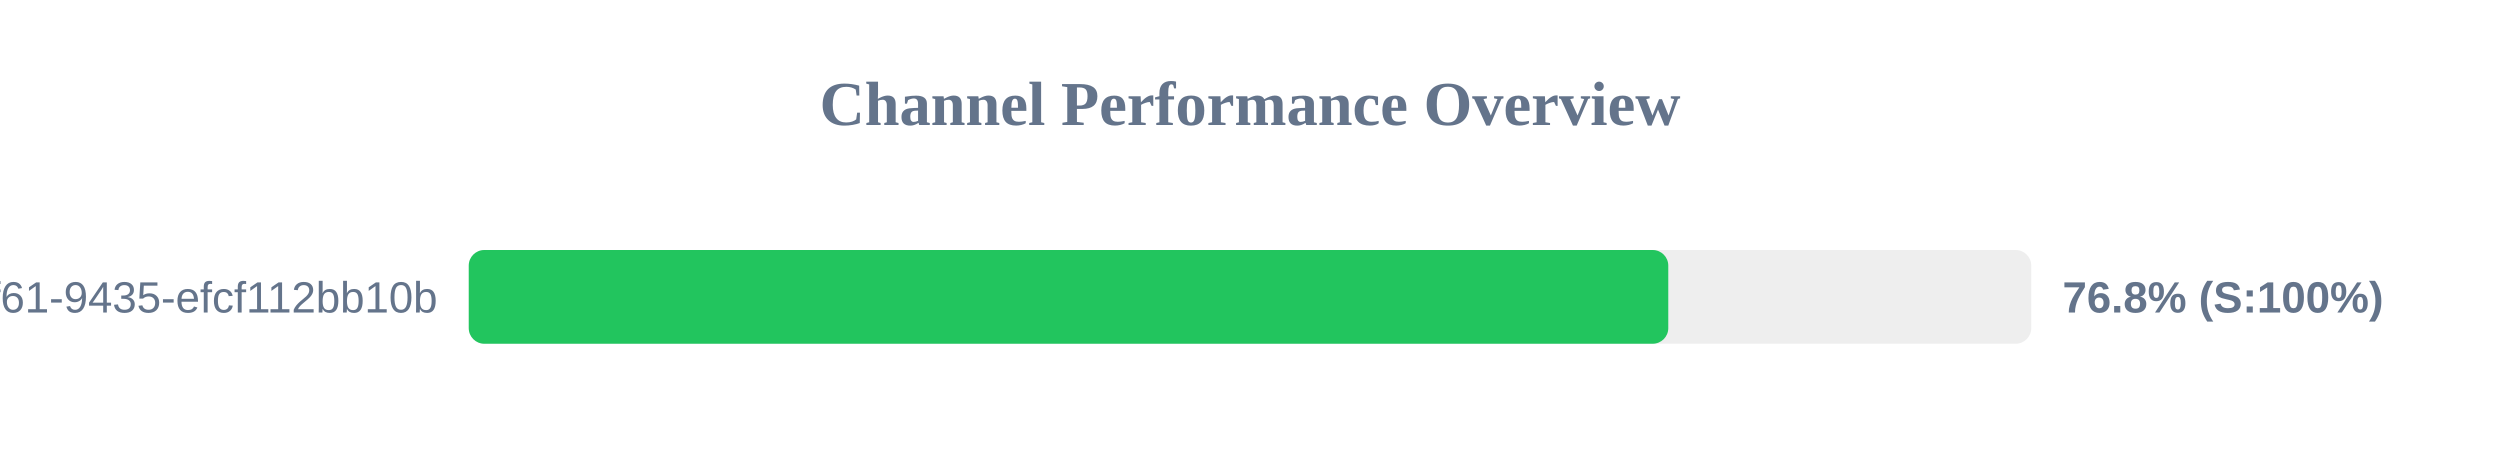
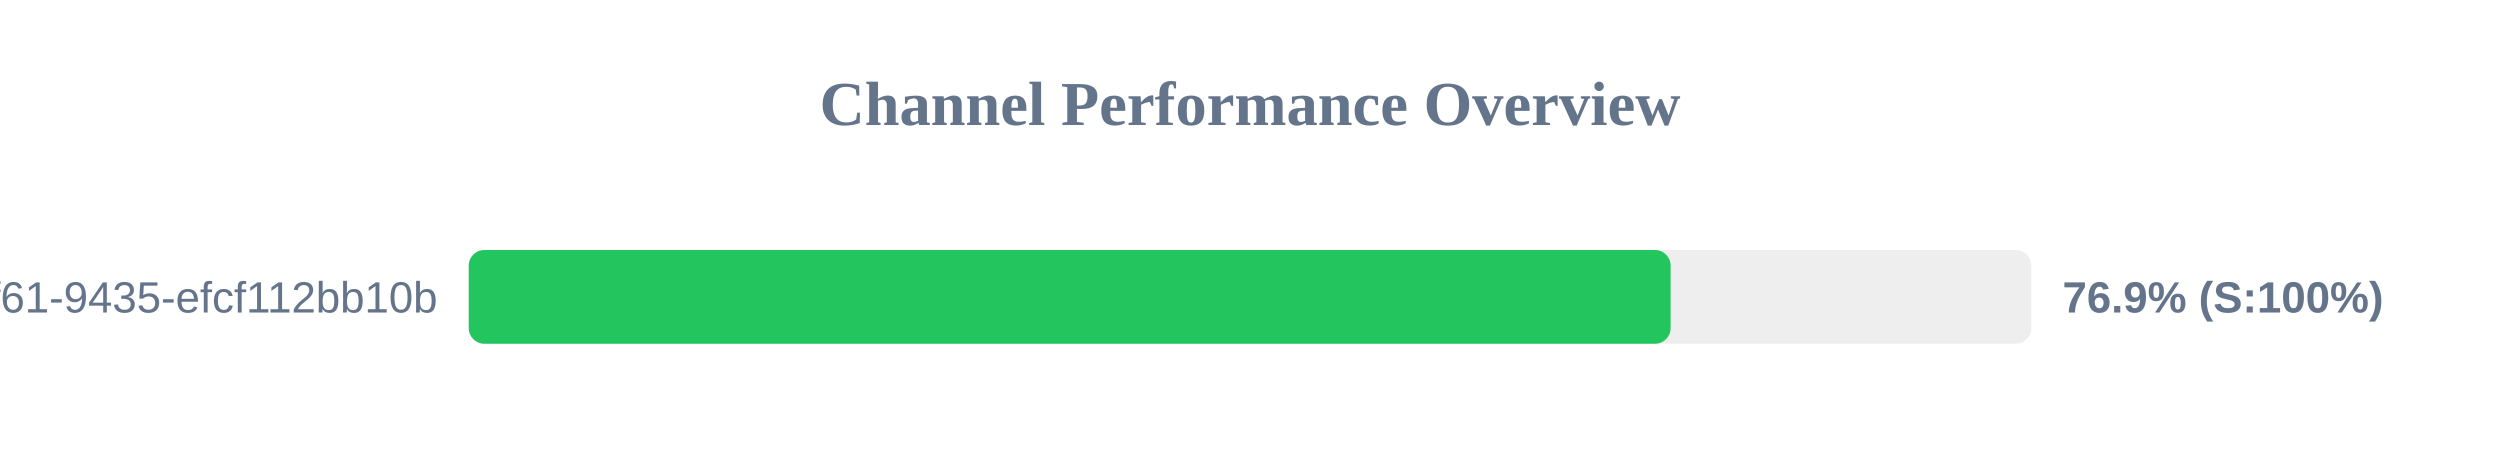
<svg xmlns="http://www.w3.org/2000/svg" width="800" height="150" version="1.1">
  <style>
        .row { font: 14px Arial; fill: #64748b; }
        .score { font: bold 14px Arial; fill: #64748b; }
    </style>
  <text x="400" y="40" text-anchor="middle" font-size="20px" font-weight="bold" fill="#64748b">Channel Performance Overview</text>
  <rect x="150" y="80" width="500" height="30" fill="#eee" rx="5" />
-   <rect x="150" y="80" width="383.85" height="30" fill="#22c55e" rx="5" />
+   <rect x="150" y="80" width="384.6" height="30" fill="#22c55e" rx="5" />
  <text x="140" y="100" text-anchor="end" class="row">?uuid=07c122ad-50b2-4f61-9435-efcf112bb10b</text>
-   <text x="660" y="100" text-anchor="start" class="score">76.8% (S:100%)</text>
+   <text x="660" y="100" text-anchor="start" class="score">76.9% (S:100%)</text>
</svg>
